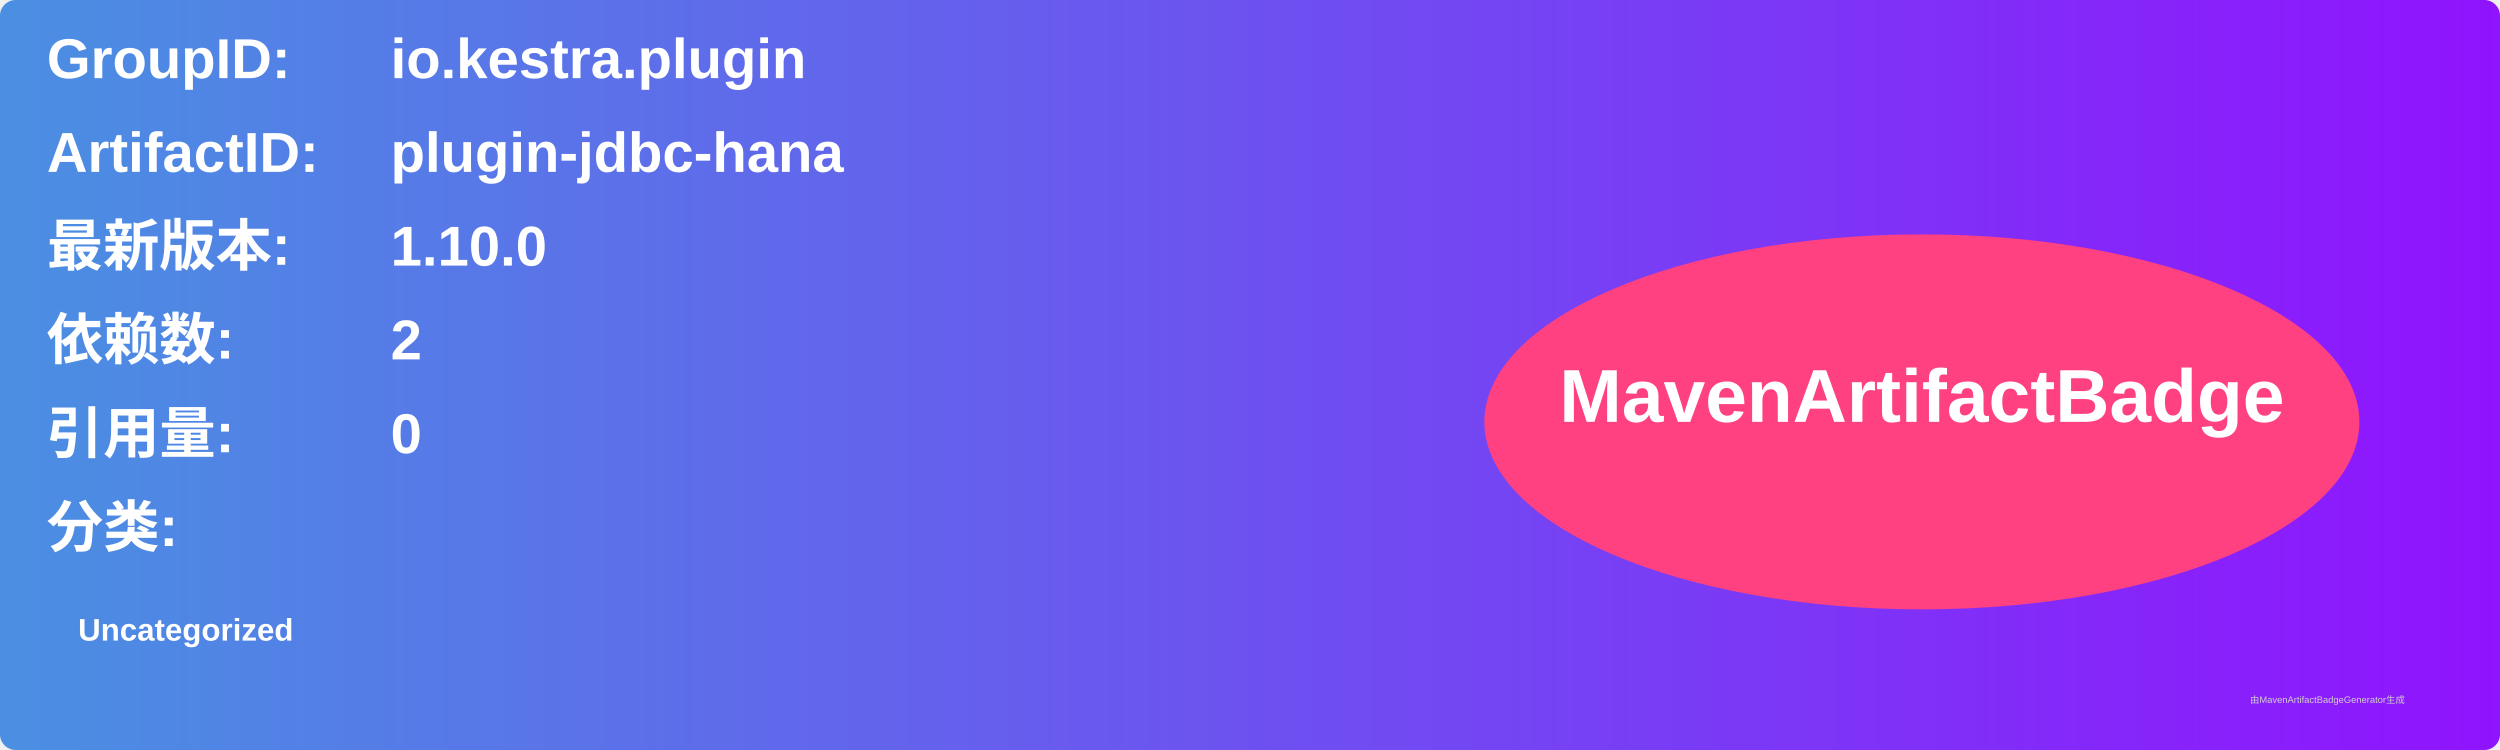
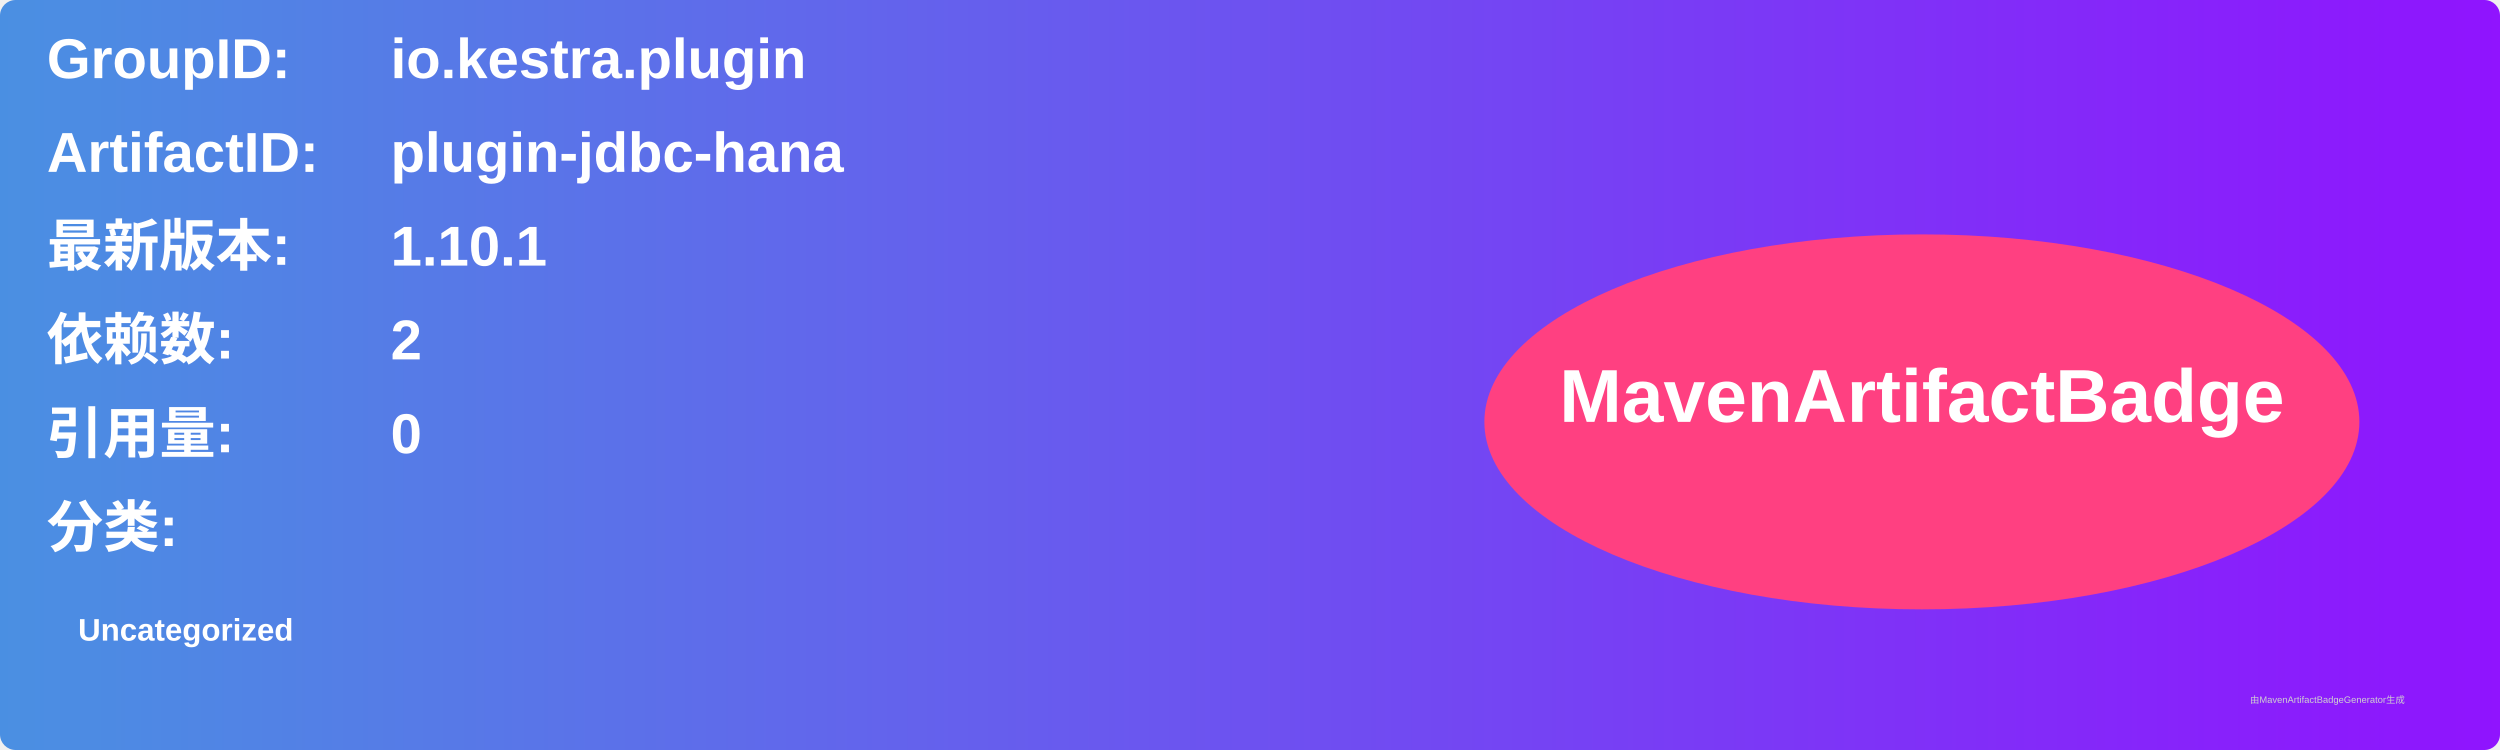
<svg xmlns="http://www.w3.org/2000/svg" width="800" height="240" viewBox="0 0 800 240">
  <linearGradient id="grad" x1="0%" y1="0%" x2="100%" y2="0%">
    <stop offset="0%" stop-color="#4a90e2" />
    <stop offset="100%" stop-color="#9013fe" />
  </linearGradient>
  <rect width="100%" height="100%" rx="5" ry="5" fill="url(#grad)" />
  <g transform="translate(15, 15)">
    <text x="0" y="10" font-family="Arial" font-size="18" fill="white" font-weight="bold" width="260">GroupID:</text>
    <text x="110" y="10" font-family="Arial" font-size="18" fill="white" font-weight="bold" width="460">io.kestra.plugin</text>
    <text x="0" y="40" font-family="Arial" font-size="18" fill="white" font-weight="bold" width="260">ArtifactID:</text>
    <text x="110" y="40" font-family="Arial" font-size="18" fill="white" font-weight="bold" width="460">plugin-jdbc-hana</text>
    <text x="0" y="70" font-family="Arial" font-size="18" fill="white" font-weight="bold">最新版本:</text>
    <text x="110" y="70" font-family="Arial" font-size="18" fill="white" font-weight="bold">
-       <tspan font-weight="bold">1.10.0</tspan>
+       <tspan font-weight="bold">1.10.1</tspan>
    </text>
    <text x="0" y="100" font-family="Arial" font-size="18" fill="white" font-weight="bold">依赖数: </text>
    <text x="110" y="100" font-family="Arial" font-size="18" fill="white">
      <tspan font-weight="bold">2</tspan>
    </text>
    <text x="0" y="130" font-family="Arial" font-size="18" fill="white" font-weight="bold">引用量: </text>
    <text x="110" y="130" font-family="Arial" font-size="18" fill="white">
      <tspan font-weight="bold">0</tspan>
    </text>
    <text x="0" y="160" font-family="Arial" font-size="18" fill="white" font-weight="bold">分类:</text>
    <text x="10" y="190" font-family="Arial" font-size="10" fill="white">
      <tspan font-weight="bold">Uncategorized</tspan>
    </text>
    <ellipse cx="600" cy="120" rx="140" ry="60" fill="#ff4081" />
    <text x="600" y="120" text-anchor="middle" font-family="Arial" font-size="24" fill="white" font-weight="bold">MavenArtifactBadge</text>
  </g>
  <text x="720" y="225" font-family="Arial" font-size="3" fill="#d0d0d0">由MavenArtifactBadgeGenerator生成</text>
</svg>
